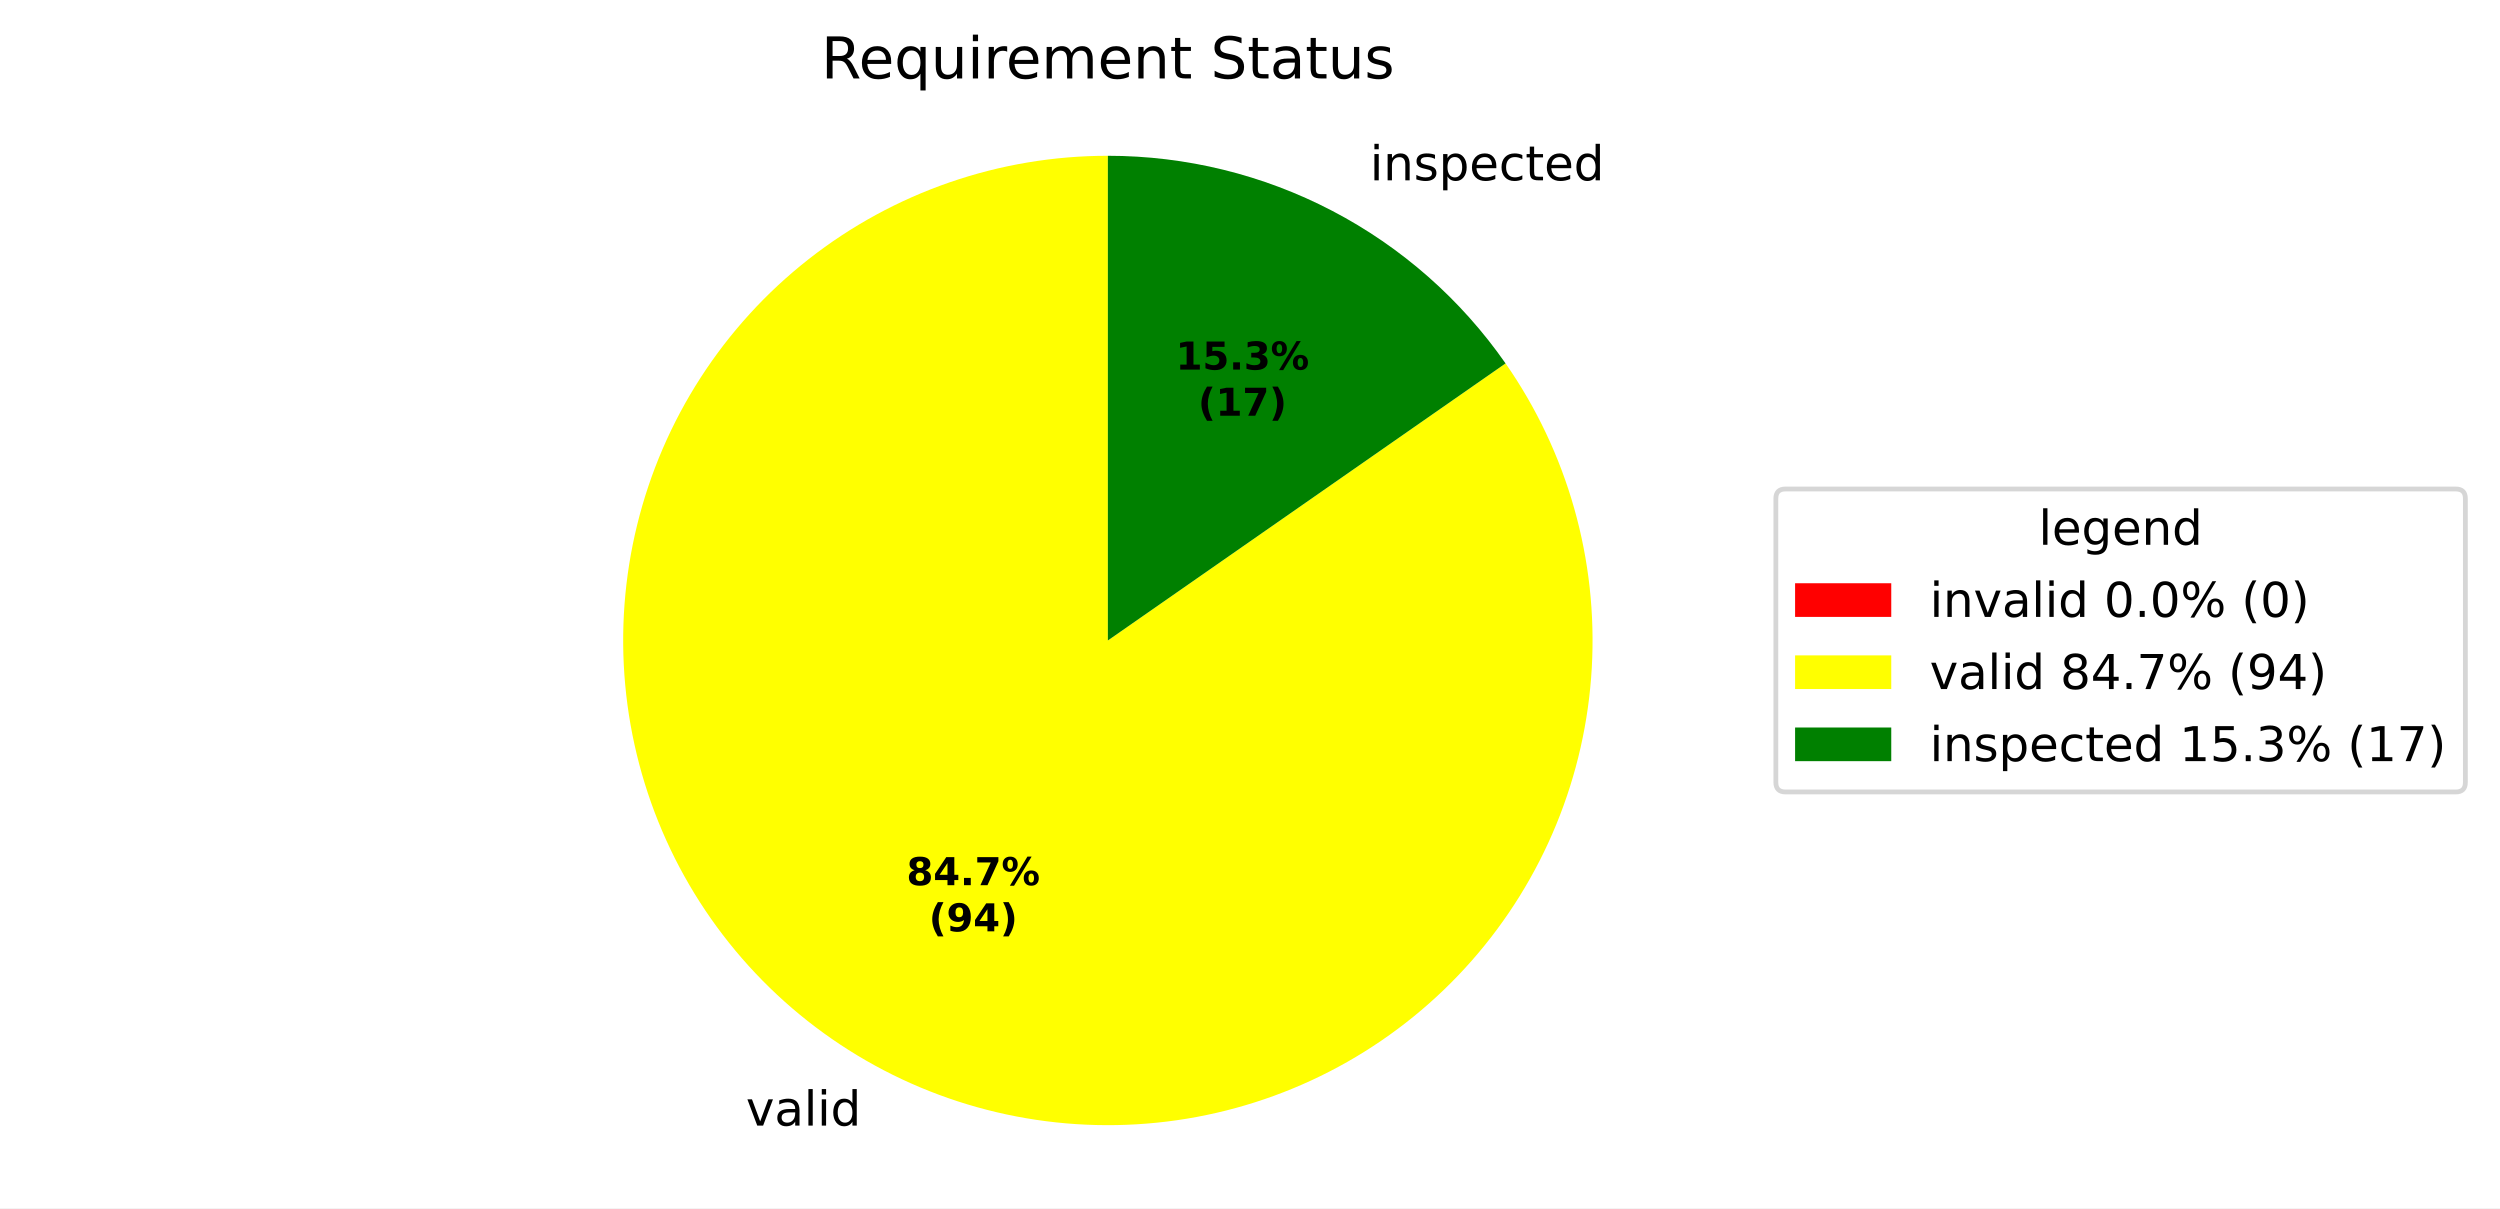
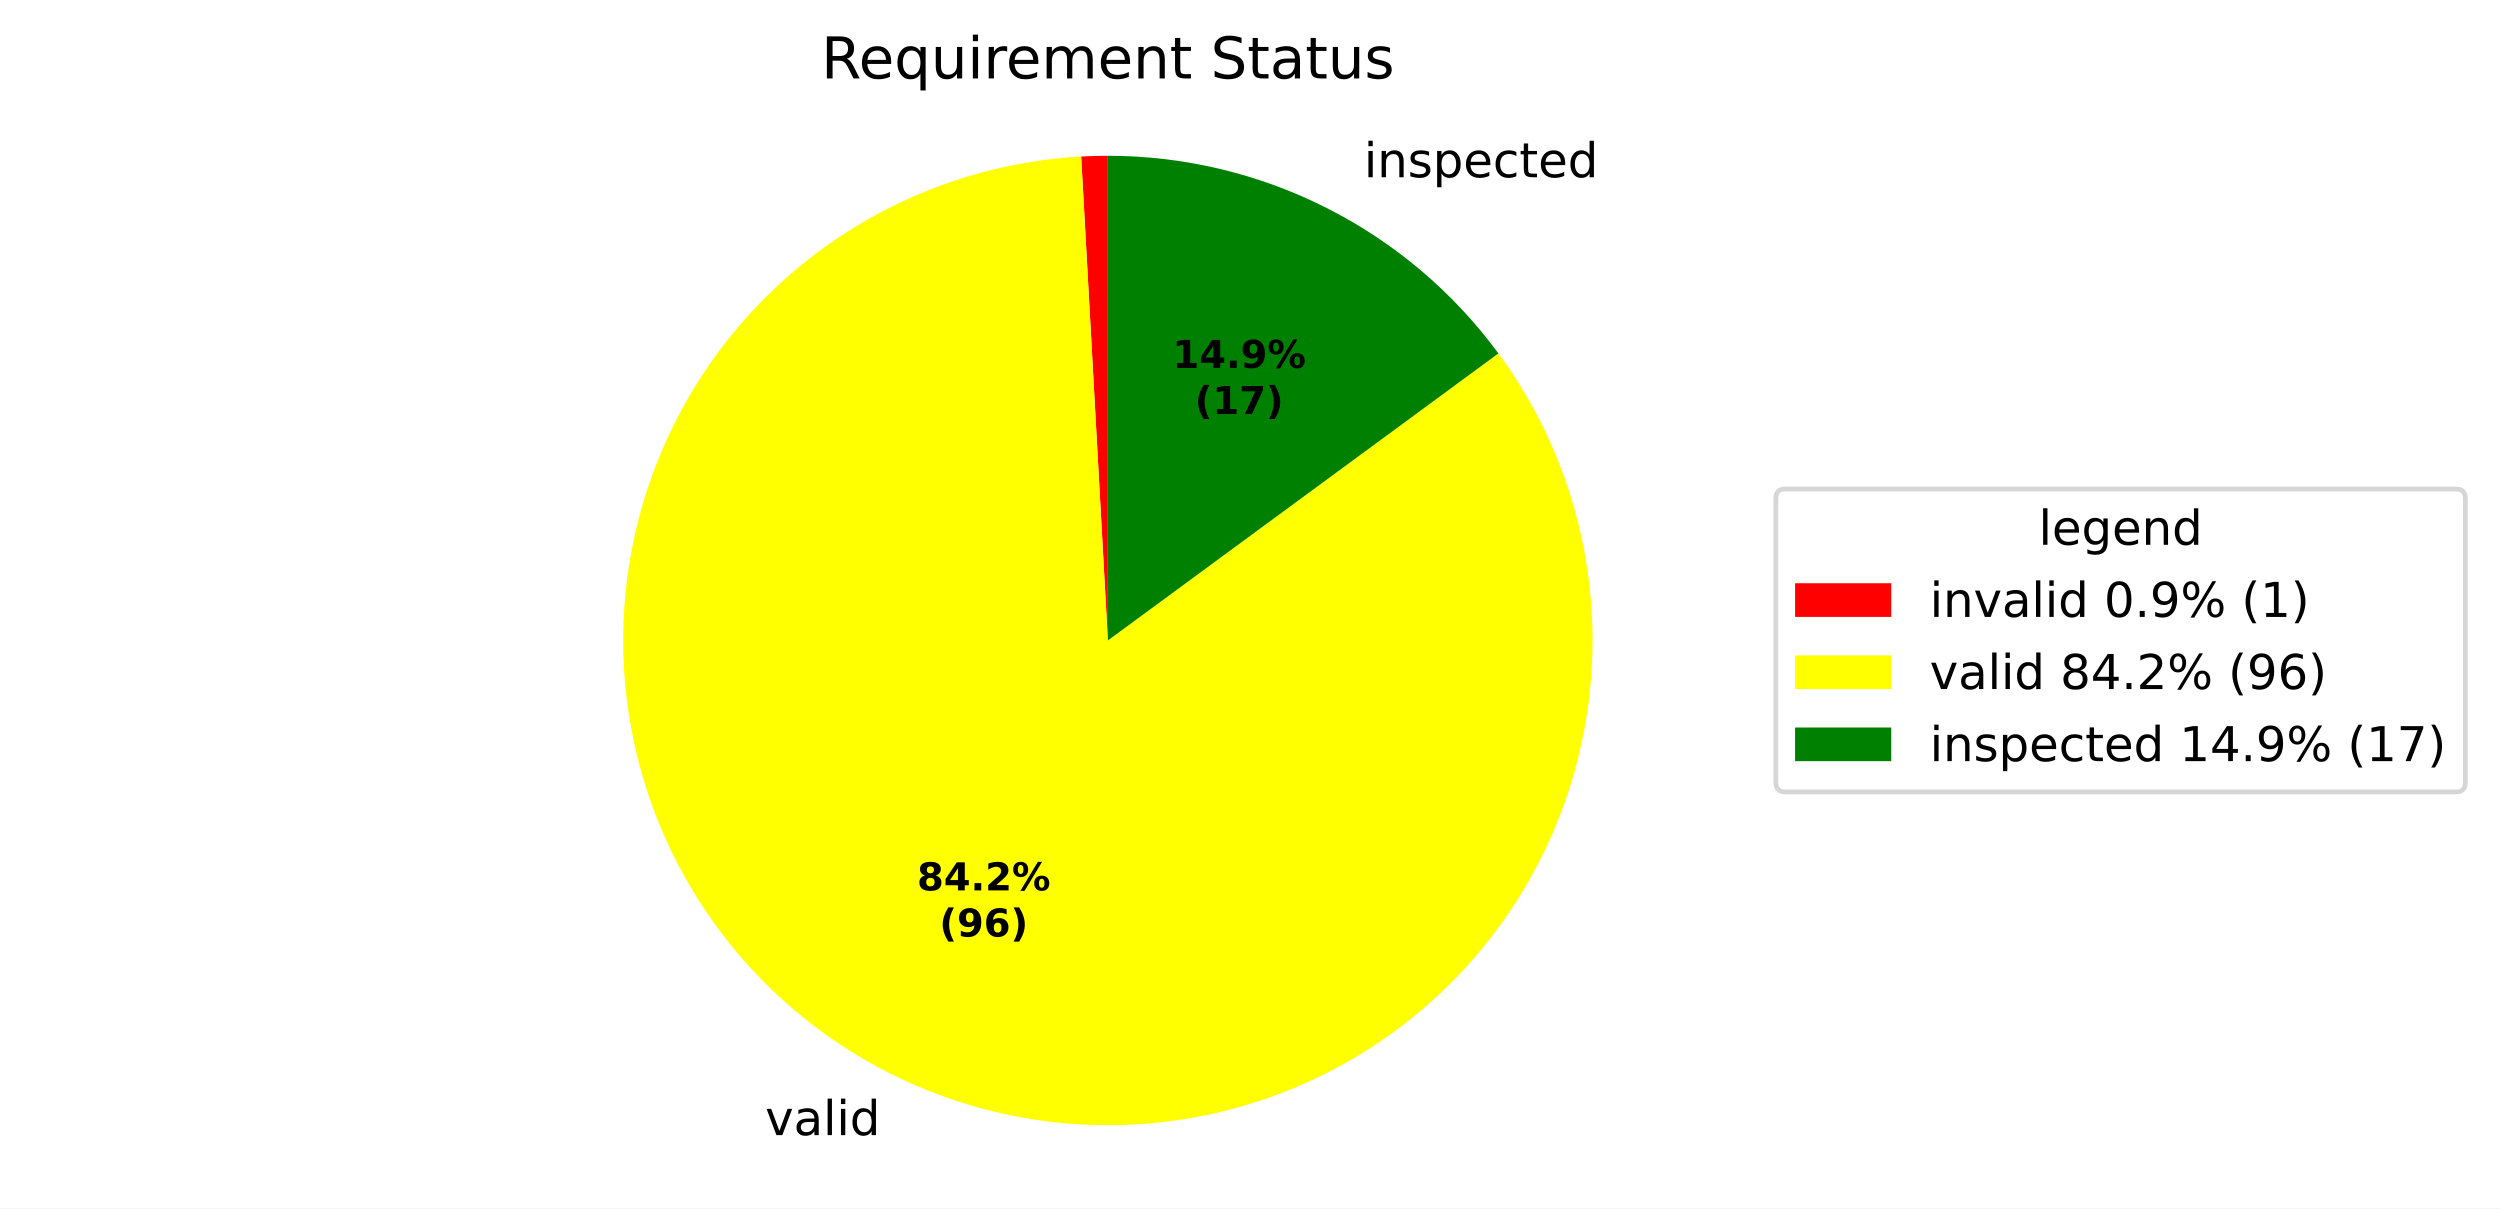
<svg xmlns="http://www.w3.org/2000/svg" xmlns:xlink="http://www.w3.org/1999/xlink" width="519.918pt" height="251.278pt" viewBox="0 0 519.918 251.278" version="1.1">
  <defs>
    <style type="text/css">*{stroke-linejoin: round; stroke-linecap: butt}</style>
  </defs>
  <g id="figure_1">
    <g id="patch_1">
      <path d="M 0 251.278  L 519.918 251.278  L 519.918 0  L 0 0  z " style="fill: #ffffff" />
    </g>
    <g id="axes_1">
      <g id="patch_2">
-         <path d="M 230.4 32.398  C 230.4 32.398 230.4 32.398 230.4 32.398  L 230.4 133.198  z " style="fill: #ff0000" />
+         <path d="M 230.4 32.398  C 229.474 32.398 228.548 32.411 227.623 32.436  C 226.697 32.462 225.772 32.5 224.847 32.551  L 230.4 133.198  z " style="fill: #ff0000" />
      </g>
      <g id="patch_3">
-         <path d="M 230.4 32.398  C 219.2 32.398 208.079 34.265 197.493 37.921  C 186.907 41.577 177.004 46.972 168.192 53.884  C 159.379 60.796 151.78 69.128 145.707 78.538  C 139.634 87.948 135.171 98.305 132.503 109.182  C 129.834 120.059 128.997 131.305 130.026 142.457  C 131.055 153.609 133.935 164.512 138.548 174.718  C 143.161 184.923 149.443 194.289 157.135 202.429  C 164.827 210.569 173.822 217.371 183.75 222.554  C 193.678 227.737 204.401 231.229 215.477 232.887  C 226.553 234.545 237.829 234.346 248.839 232.297  C 259.85 230.248 270.443 226.379 280.181 220.848  C 289.92 215.317 298.669 208.201 306.068 199.794  C 313.467 191.387 319.414 181.805 323.663 171.443  C 327.912 161.081 330.405 150.083 331.039 138.901  C 331.672 127.719 330.438 116.51 327.386 105.734  C 324.335 94.958 319.509 84.766 313.107 75.577  L 230.4 133.198  z " style="fill: #ffff00" />
+         <path d="M 224.847 32.551  C 213.727 33.165 202.786 35.617 192.468 39.808  C 182.15 43.998 172.598 49.87 164.199 57.184  C 155.801 64.498 148.673 73.154 143.105 82.798  C 137.536 92.443 133.605 102.944 131.47 113.874  C 129.335 124.804 129.026 136.012 130.555 147.043  C 132.085 158.074 135.432 168.776 140.461 178.713  C 145.489 188.649 152.13 197.684 160.112 205.45  C 168.095 213.215 177.309 219.605 187.381 224.357  C 197.452 229.11 208.242 232.161 219.311 233.386  C 230.38 234.611 241.576 233.994 252.443 231.558  C 263.31 229.123 273.699 224.904 283.186 219.072  C 292.674 213.24 301.129 205.876 308.209 197.279  C 315.289 188.683 320.895 178.972 324.8 168.542  C 328.705 158.113 330.855 147.108 331.162 135.976  C 331.469 124.843 329.928 113.737 326.604 103.108  C 323.28 92.479 318.217 82.474 311.621 73.501  L 230.4 133.198  z " style="fill: #ffff00" />
      </g>
      <g id="patch_4">
-         <path d="M 313.107 75.577  C 303.821 62.248 291.449 51.36 277.05 43.842  C 262.65 36.325 246.644 32.398 230.4 32.398  L 230.4 133.198  z " style="fill: #008000" />
+         <path d="M 311.621 73.501  C 302.256 60.76 290.023 50.399 275.915 43.259  C 261.806 36.119 246.213 32.398 230.4 32.398  L 230.4 133.198  z " style="fill: #008000" />
      </g>
      <g id="matplotlib.axis_1" />
      <g id="matplotlib.axis_2" />
      <g id="text_1">
-         <g transform="translate(151.9557 234.0875) scale(0.1 -0.1)">
+         <g transform="translate(155.9493 236.0713) scale(0.1 -0.1)">
          <defs>
            <path id="DejaVuSans-3" transform="scale(0.015625)" />
            <path id="DejaVuSans-59" d="M 191 3500  L 800 3500  L 1894 563  L 2988 3500  L 3597 3500  L 2284 0  L 1503 0  L 191 3500  z " transform="scale(0.015625)" />
            <path id="DejaVuSans-44" d="M 2194 1759  Q 1497 1759 1228 1600  Q 959 1441 959 1056  Q 959 750 1161 570  Q 1363 391 1709 391  Q 2188 391 2477 730  Q 2766 1069 2766 1631  L 2766 1759  L 2194 1759  z M 3341 1997  L 3341 0  L 2766 0  L 2766 531  Q 2569 213 2275 61  Q 1981 -91 1556 -91  Q 1019 -91 701 211  Q 384 513 384 1019  Q 384 1609 779 1909  Q 1175 2209 1959 2209  L 2766 2209  L 2766 2266  Q 2766 2663 2505 2880  Q 2244 3097 1772 3097  Q 1472 3097 1187 3025  Q 903 2953 641 2809  L 641 3341  Q 956 3463 1253 3523  Q 1550 3584 1831 3584  Q 2591 3584 2966 3190  Q 3341 2797 3341 1997  z " transform="scale(0.015625)" />
            <path id="DejaVuSans-4f" d="M 603 4863  L 1178 4863  L 1178 0  L 603 0  L 603 4863  z " transform="scale(0.015625)" />
            <path id="DejaVuSans-4c" d="M 603 3500  L 1178 3500  L 1178 0  L 603 0  L 603 3500  z M 603 4863  L 1178 4863  L 1178 4134  L 603 4134  L 603 4863  z " transform="scale(0.015625)" />
            <path id="DejaVuSans-47" d="M 2906 2969  L 2906 4863  L 3481 4863  L 3481 0  L 2906 0  L 2906 525  Q 2725 213 2448 61  Q 2172 -91 1784 -91  Q 1150 -91 751 415  Q 353 922 353 1747  Q 353 2572 751 3078  Q 1150 3584 1784 3584  Q 2172 3584 2448 3432  Q 2725 3281 2906 2969  z M 947 1747  Q 947 1113 1208 752  Q 1469 391 1925 391  Q 2381 391 2643 752  Q 2906 1113 2906 1747  Q 2906 2381 2643 2742  Q 2381 3103 1925 3103  Q 1469 3103 1208 2742  Q 947 2381 947 1747  z " transform="scale(0.015625)" />
          </defs>
          <use xlink:href="#DejaVuSans-3" />
          <use xlink:href="#DejaVuSans-59" transform="translate(31.78125 0)" />
          <use xlink:href="#DejaVuSans-44" transform="translate(90.96875 0)" />
          <use xlink:href="#DejaVuSans-4f" transform="translate(152.25 0)" />
          <use xlink:href="#DejaVuSans-4c" transform="translate(180.0312 0)" />
          <use xlink:href="#DejaVuSans-47" transform="translate(207.8125 0)" />
        </g>
      </g>
      <g id="text_2">
-         <g transform="translate(281.7146 37.50486) scale(0.1 -0.1)">
+         <g transform="translate(280.466 36.86302) scale(0.1 -0.1)">
          <defs>
            <path id="DejaVuSans-51" d="M 3513 2113  L 3513 0  L 2938 0  L 2938 2094  Q 2938 2591 2744 2837  Q 2550 3084 2163 3084  Q 1697 3084 1428 2787  Q 1159 2491 1159 1978  L 1159 0  L 581 0  L 581 3500  L 1159 3500  L 1159 2956  Q 1366 3272 1645 3428  Q 1925 3584 2291 3584  Q 2894 3584 3203 3211  Q 3513 2838 3513 2113  z " transform="scale(0.015625)" />
            <path id="DejaVuSans-56" d="M 2834 3397  L 2834 2853  Q 2591 2978 2328 3040  Q 2066 3103 1784 3103  Q 1356 3103 1142 2972  Q 928 2841 928 2578  Q 928 2378 1081 2264  Q 1234 2150 1697 2047  L 1894 2003  Q 2506 1872 2764 1633  Q 3022 1394 3022 966  Q 3022 478 2636 193  Q 2250 -91 1575 -91  Q 1294 -91 989 -36  Q 684 19 347 128  L 347 722  Q 666 556 975 473  Q 1284 391 1588 391  Q 1994 391 2212 530  Q 2431 669 2431 922  Q 2431 1156 2273 1281  Q 2116 1406 1581 1522  L 1381 1569  Q 847 1681 609 1914  Q 372 2147 372 2553  Q 372 3047 722 3315  Q 1072 3584 1716 3584  Q 2034 3584 2315 3537  Q 2597 3491 2834 3397  z " transform="scale(0.015625)" />
            <path id="DejaVuSans-53" d="M 1159 525  L 1159 -1331  L 581 -1331  L 581 3500  L 1159 3500  L 1159 2969  Q 1341 3281 1617 3432  Q 1894 3584 2278 3584  Q 2916 3584 3314 3078  Q 3713 2572 3713 1747  Q 3713 922 3314 415  Q 2916 -91 2278 -91  Q 1894 -91 1617 61  Q 1341 213 1159 525  z M 3116 1747  Q 3116 2381 2855 2742  Q 2594 3103 2138 3103  Q 1681 3103 1420 2742  Q 1159 2381 1159 1747  Q 1159 1113 1420 752  Q 1681 391 2138 391  Q 2594 391 2855 752  Q 3116 1113 3116 1747  z " transform="scale(0.015625)" />
            <path id="DejaVuSans-48" d="M 3597 1894  L 3597 1613  L 953 1613  Q 991 1019 1311 708  Q 1631 397 2203 397  Q 2534 397 2845 478  Q 3156 559 3463 722  L 3463 178  Q 3153 47 2828 -22  Q 2503 -91 2169 -91  Q 1331 -91 842 396  Q 353 884 353 1716  Q 353 2575 817 3079  Q 1281 3584 2069 3584  Q 2775 3584 3186 3129  Q 3597 2675 3597 1894  z M 3022 2063  Q 3016 2534 2758 2815  Q 2500 3097 2075 3097  Q 1594 3097 1305 2825  Q 1016 2553 972 2059  L 3022 2063  z " transform="scale(0.015625)" />
            <path id="DejaVuSans-46" d="M 3122 3366  L 3122 2828  Q 2878 2963 2633 3030  Q 2388 3097 2138 3097  Q 1578 3097 1268 2742  Q 959 2388 959 1747  Q 959 1106 1268 751  Q 1578 397 2138 397  Q 2388 397 2633 464  Q 2878 531 3122 666  L 3122 134  Q 2881 22 2623 -34  Q 2366 -91 2075 -91  Q 1284 -91 818 406  Q 353 903 353 1747  Q 353 2603 823 3093  Q 1294 3584 2113 3584  Q 2378 3584 2631 3529  Q 2884 3475 3122 3366  z " transform="scale(0.015625)" />
            <path id="DejaVuSans-57" d="M 1172 4494  L 1172 3500  L 2356 3500  L 2356 3053  L 1172 3053  L 1172 1153  Q 1172 725 1289 603  Q 1406 481 1766 481  L 2356 481  L 2356 0  L 1766 0  Q 1100 0 847 248  Q 594 497 594 1153  L 594 3053  L 172 3053  L 172 3500  L 594 3500  L 594 4494  L 1172 4494  z " transform="scale(0.015625)" />
          </defs>
          <use xlink:href="#DejaVuSans-3" />
          <use xlink:href="#DejaVuSans-4c" transform="translate(31.78125 0)" />
          <use xlink:href="#DejaVuSans-51" transform="translate(59.5625 0)" />
          <use xlink:href="#DejaVuSans-56" transform="translate(122.9375 0)" />
          <use xlink:href="#DejaVuSans-53" transform="translate(175.0312 0)" />
          <use xlink:href="#DejaVuSans-48" transform="translate(238.5156 0)" />
          <use xlink:href="#DejaVuSans-46" transform="translate(300.0469 0)" />
          <use xlink:href="#DejaVuSans-57" transform="translate(355.0312 0)" />
          <use xlink:href="#DejaVuSans-48" transform="translate(394.2344 0)" />
          <use xlink:href="#DejaVuSans-47" transform="translate(455.7656 0)" />
        </g>
      </g>
      <g id="text_3">
-         <g transform="translate(188.5333 184.0889) scale(0.08 -0.08)">
+         <g transform="translate(190.7117 185.171) scale(0.08 -0.08)">
          <defs>
            <path id="DejaVuSans-Bold-1b" d="M 2228 2088  Q 1891 2088 1709 1903  Q 1528 1719 1528 1375  Q 1528 1031 1709 848  Q 1891 666 2228 666  Q 2563 666 2741 848  Q 2919 1031 2919 1375  Q 2919 1722 2741 1905  Q 2563 2088 2228 2088  z M 1350 2484  Q 925 2613 709 2878  Q 494 3144 494 3541  Q 494 4131 934 4440  Q 1375 4750 2228 4750  Q 3075 4750 3515 4442  Q 3956 4134 3956 3541  Q 3956 3144 3739 2878  Q 3522 2613 3097 2484  Q 3572 2353 3814 2058  Q 4056 1763 4056 1313  Q 4056 619 3595 264  Q 3134 -91 2228 -91  Q 1319 -91 855 264  Q 391 619 391 1313  Q 391 1763 633 2058  Q 875 2353 1350 2484  z M 1631 3419  Q 1631 3141 1786 2991  Q 1941 2841 2228 2841  Q 2509 2841 2662 2991  Q 2816 3141 2816 3419  Q 2816 3697 2662 3845  Q 2509 3994 2228 3994  Q 1941 3994 1786 3844  Q 1631 3694 1631 3419  z " transform="scale(0.015625)" />
            <path id="DejaVuSans-Bold-17" d="M 2356 3675  L 1038 1722  L 2356 1722  L 2356 3675  z M 2156 4666  L 3494 4666  L 3494 1722  L 4159 1722  L 4159 850  L 3494 850  L 3494 0  L 2356 0  L 2356 850  L 288 850  L 288 1881  L 2156 4666  z " transform="scale(0.015625)" />
            <path id="DejaVuSans-Bold-11" d="M 653 1209  L 1778 1209  L 1778 0  L 653 0  L 653 1209  z " transform="scale(0.015625)" />
-             <path id="DejaVuSans-Bold-1a" d="M 428 4666  L 3944 4666  L 3944 3988  L 2125 0  L 953 0  L 2675 3781  L 428 3781  L 428 4666  z " transform="scale(0.015625)" />
+             <path id="DejaVuSans-Bold-15" d="M 1844 884  L 3897 884  L 3897 0  L 506 0  L 506 884  L 2209 2388  Q 2438 2594 2547 2791  Q 2656 2988 2656 3200  Q 2656 3528 2436 3728  Q 2216 3928 1850 3928  Q 1569 3928 1234 3808  Q 900 3688 519 3450  L 519 4475  Q 925 4609 1322 4679  Q 1719 4750 2100 4750  Q 2938 4750 3402 4381  Q 3866 4013 3866 3353  Q 3866 2972 3669 2642  Q 3472 2313 2841 1759  L 1844 884  z " transform="scale(0.015625)" />
            <path id="DejaVuSans-Bold-8" d="M 4959 1925  Q 4738 1925 4616 1733  Q 4494 1541 4494 1184  Q 4494 825 4614 633  Q 4734 441 4959 441  Q 5184 441 5303 633  Q 5422 825 5422 1184  Q 5422 1541 5301 1733  Q 5181 1925 4959 1925  z M 4959 2450  Q 5541 2450 5875 2112  Q 6209 1775 6209 1184  Q 6209 594 5875 251  Q 5541 -91 4959 -91  Q 4378 -91 4042 251  Q 3706 594 3706 1184  Q 3706 1772 4042 2111  Q 4378 2450 4959 2450  z M 2094 -91  L 1403 -91  L 4319 4750  L 5013 4750  L 2094 -91  z M 1453 4750  Q 2034 4750 2367 4411  Q 2700 4072 2700 3481  Q 2700 2891 2367 2550  Q 2034 2209 1453 2209  Q 872 2209 539 2550  Q 206 2891 206 3481  Q 206 4072 539 4411  Q 872 4750 1453 4750  z M 1453 4225  Q 1228 4225 1106 4031  Q 984 3838 984 3481  Q 984 3122 1106 2926  Q 1228 2731 1453 2731  Q 1678 2731 1798 2926  Q 1919 3122 1919 3481  Q 1919 3838 1797 4031  Q 1675 4225 1453 4225  z " transform="scale(0.015625)" />
          </defs>
          <use xlink:href="#DejaVuSans-Bold-1b" />
          <use xlink:href="#DejaVuSans-Bold-17" transform="translate(69.57812 0)" />
          <use xlink:href="#DejaVuSans-Bold-11" transform="translate(139.1562 0)" />
-           <use xlink:href="#DejaVuSans-Bold-1a" transform="translate(177.1406 0)" />
+           <use xlink:href="#DejaVuSans-Bold-15" transform="translate(177.1406 0)" />
          <use xlink:href="#DejaVuSans-Bold-8" transform="translate(246.7188 0)" />
        </g>
-         <g transform="translate(193.1877 193.6905) scale(0.08 -0.08)">
+         <g transform="translate(195.3661 194.7726) scale(0.08 -0.08)">
          <defs>
            <path id="DejaVuSans-Bold-b" d="M 2413 -844  L 1484 -844  Q 1006 -72 778 623  Q 550 1319 550 2003  Q 550 2688 779 3389  Q 1009 4091 1484 4856  L 2413 4856  Q 2013 4116 1813 3408  Q 1613 2700 1613 2009  Q 1613 1319 1811 609  Q 2009 -100 2413 -844  z " transform="scale(0.015625)" />
            <path id="DejaVuSans-Bold-1c" d="M 641 103  L 641 966  Q 928 831 1190 764  Q 1453 697 1709 697  Q 2247 697 2547 995  Q 2847 1294 2900 1881  Q 2688 1725 2447 1647  Q 2206 1569 1925 1569  Q 1209 1569 770 1986  Q 331 2403 331 3084  Q 331 3838 820 4291  Q 1309 4744 2131 4744  Q 3044 4744 3544 4128  Q 4044 3513 4044 2388  Q 4044 1231 3459 570  Q 2875 -91 1856 -91  Q 1528 -91 1228 -42  Q 928 6 641 103  z M 2125 2350  Q 2441 2350 2600 2554  Q 2759 2759 2759 3169  Q 2759 3575 2600 3781  Q 2441 3988 2125 3988  Q 1809 3988 1650 3781  Q 1491 3575 1491 3169  Q 1491 2759 1650 2554  Q 1809 2350 2125 2350  z " transform="scale(0.015625)" />
+             <path id="DejaVuSans-Bold-19" d="M 2316 2303  Q 2000 2303 1842 2098  Q 1684 1894 1684 1484  Q 1684 1075 1842 870  Q 2000 666 2316 666  Q 2634 666 2792 870  Q 2950 1075 2950 1484  Q 2950 1894 2792 2098  Q 2634 2303 2316 2303  z M 3803 4544  L 3803 3681  Q 3506 3822 3243 3889  Q 2981 3956 2731 3956  Q 2194 3956 1894 3657  Q 1594 3359 1544 2772  Q 1750 2925 1990 3001  Q 2231 3078 2516 3078  Q 3231 3078 3670 2659  Q 4109 2241 4109 1563  Q 4109 813 3618 361  Q 3128 -91 2303 -91  Q 1394 -91 895 523  Q 397 1138 397 2266  Q 397 3422 980 4083  Q 1563 4744 2578 4744  Q 2900 4744 3203 4694  Q 3506 4644 3803 4544  z " transform="scale(0.015625)" />
            <path id="DejaVuSans-Bold-c" d="M 513 -844  Q 913 -100 1113 609  Q 1313 1319 1313 2009  Q 1313 2700 1113 3408  Q 913 4116 513 4856  L 1441 4856  Q 1916 4091 2145 3389  Q 2375 2688 2375 2003  Q 2375 1319 2147 623  Q 1919 -72 1441 -844  L 513 -844  z " transform="scale(0.015625)" />
          </defs>
          <use xlink:href="#DejaVuSans-Bold-b" />
          <use xlink:href="#DejaVuSans-Bold-1c" transform="translate(45.70312 0)" />
-           <use xlink:href="#DejaVuSans-Bold-17" transform="translate(115.2812 0)" />
+           <use xlink:href="#DejaVuSans-Bold-19" transform="translate(115.2812 0)" />
          <use xlink:href="#DejaVuSans-Bold-c" transform="translate(184.8594 0)" />
        </g>
      </g>
      <g id="text_4">
-         <g transform="translate(244.5129 76.86203) scale(0.08 -0.08)">
+         <g transform="translate(243.8319 76.51193) scale(0.08 -0.08)">
          <defs>
            <path id="DejaVuSans-Bold-14" d="M 750 831  L 1813 831  L 1813 3847  L 722 3622  L 722 4441  L 1806 4666  L 2950 4666  L 2950 831  L 4013 831  L 4013 0  L 750 0  L 750 831  z " transform="scale(0.015625)" />
-             <path id="DejaVuSans-Bold-18" d="M 678 4666  L 3669 4666  L 3669 3781  L 1638 3781  L 1638 3059  Q 1775 3097 1914 3117  Q 2053 3138 2203 3138  Q 3056 3138 3531 2711  Q 4006 2284 4006 1522  Q 4006 766 3489 337  Q 2972 -91 2053 -91  Q 1656 -91 1267 -14  Q 878 63 494 219  L 494 1166  Q 875 947 1217 837  Q 1559 728 1863 728  Q 2300 728 2551 942  Q 2803 1156 2803 1522  Q 2803 1891 2551 2103  Q 2300 2316 1863 2316  Q 1603 2316 1309 2248  Q 1016 2181 678 2041  L 678 4666  z " transform="scale(0.015625)" />
-             <path id="DejaVuSans-Bold-16" d="M 2981 2516  Q 3453 2394 3698 2092  Q 3944 1791 3944 1325  Q 3944 631 3412 270  Q 2881 -91 1863 -91  Q 1503 -91 1142 -33  Q 781 25 428 141  L 428 1069  Q 766 900 1098 814  Q 1431 728 1753 728  Q 2231 728 2486 893  Q 2741 1059 2741 1369  Q 2741 1688 2480 1852  Q 2219 2016 1709 2016  L 1228 2016  L 1228 2791  L 1734 2791  Q 2188 2791 2409 2933  Q 2631 3075 2631 3366  Q 2631 3634 2415 3781  Q 2200 3928 1806 3928  Q 1516 3928 1219 3862  Q 922 3797 628 3669  L 628 4550  Q 984 4650 1334 4700  Q 1684 4750 2022 4750  Q 2931 4750 3382 4451  Q 3834 4153 3834 3553  Q 3834 3144 3618 2883  Q 3403 2622 2981 2516  z " transform="scale(0.015625)" />
          </defs>
          <use xlink:href="#DejaVuSans-Bold-14" />
-           <use xlink:href="#DejaVuSans-Bold-18" transform="translate(69.57812 0)" />
+           <use xlink:href="#DejaVuSans-Bold-17" transform="translate(69.57812 0)" />
          <use xlink:href="#DejaVuSans-Bold-11" transform="translate(139.1562 0)" />
-           <use xlink:href="#DejaVuSans-Bold-16" transform="translate(177.1406 0)" />
+           <use xlink:href="#DejaVuSans-Bold-1c" transform="translate(177.1406 0)" />
          <use xlink:href="#DejaVuSans-Bold-8" transform="translate(246.7188 0)" />
        </g>
-         <g transform="translate(249.1673 86.46359) scale(0.08 -0.08)">
+         <g transform="translate(248.4862 86.1135) scale(0.08 -0.08)">
+           <defs>
+             <path id="DejaVuSans-Bold-1a" d="M 428 4666  L 3944 4666  L 3944 3988  L 2125 0  L 953 0  L 2675 3781  L 428 3781  L 428 4666  z " transform="scale(0.015625)" />
+           </defs>
          <use xlink:href="#DejaVuSans-Bold-b" />
          <use xlink:href="#DejaVuSans-Bold-14" transform="translate(45.70312 0)" />
          <use xlink:href="#DejaVuSans-Bold-1a" transform="translate(115.2812 0)" />
          <use xlink:href="#DejaVuSans-Bold-c" transform="translate(184.8594 0)" />
        </g>
      </g>
      <g id="text_5">
        <g transform="translate(170.7872 16.31812) scale(0.12 -0.12)">
          <defs>
            <path id="DejaVuSans-35" d="M 2841 2188  Q 3044 2119 3236 1894  Q 3428 1669 3622 1275  L 4263 0  L 3584 0  L 2988 1197  Q 2756 1666 2539 1819  Q 2322 1972 1947 1972  L 1259 1972  L 1259 0  L 628 0  L 628 4666  L 2053 4666  Q 2853 4666 3247 4331  Q 3641 3997 3641 3322  Q 3641 2881 3436 2590  Q 3231 2300 2841 2188  z M 1259 4147  L 1259 2491  L 2053 2491  Q 2509 2491 2742 2702  Q 2975 2913 2975 3322  Q 2975 3731 2742 3939  Q 2509 4147 2053 4147  L 1259 4147  z " transform="scale(0.015625)" />
            <path id="DejaVuSans-54" d="M 947 1747  Q 947 1113 1208 752  Q 1469 391 1925 391  Q 2381 391 2643 752  Q 2906 1113 2906 1747  Q 2906 2381 2643 2742  Q 2381 3103 1925 3103  Q 1469 3103 1208 2742  Q 947 2381 947 1747  z M 2906 525  Q 2725 213 2448 61  Q 2172 -91 1784 -91  Q 1150 -91 751 415  Q 353 922 353 1747  Q 353 2572 751 3078  Q 1150 3584 1784 3584  Q 2172 3584 2448 3432  Q 2725 3281 2906 2969  L 2906 3500  L 3481 3500  L 3481 -1331  L 2906 -1331  L 2906 525  z " transform="scale(0.015625)" />
            <path id="DejaVuSans-58" d="M 544 1381  L 544 3500  L 1119 3500  L 1119 1403  Q 1119 906 1312 657  Q 1506 409 1894 409  Q 2359 409 2629 706  Q 2900 1003 2900 1516  L 2900 3500  L 3475 3500  L 3475 0  L 2900 0  L 2900 538  Q 2691 219 2414 64  Q 2138 -91 1772 -91  Q 1169 -91 856 284  Q 544 659 544 1381  z M 1991 3584  L 1991 3584  z " transform="scale(0.015625)" />
            <path id="DejaVuSans-55" d="M 2631 2963  Q 2534 3019 2420 3045  Q 2306 3072 2169 3072  Q 1681 3072 1420 2755  Q 1159 2438 1159 1844  L 1159 0  L 581 0  L 581 3500  L 1159 3500  L 1159 2956  Q 1341 3275 1631 3429  Q 1922 3584 2338 3584  Q 2397 3584 2469 3576  Q 2541 3569 2628 3553  L 2631 2963  z " transform="scale(0.015625)" />
            <path id="DejaVuSans-50" d="M 3328 2828  Q 3544 3216 3844 3400  Q 4144 3584 4550 3584  Q 5097 3584 5394 3201  Q 5691 2819 5691 2113  L 5691 0  L 5113 0  L 5113 2094  Q 5113 2597 4934 2840  Q 4756 3084 4391 3084  Q 3944 3084 3684 2787  Q 3425 2491 3425 1978  L 3425 0  L 2847 0  L 2847 2094  Q 2847 2600 2669 2842  Q 2491 3084 2119 3084  Q 1678 3084 1418 2786  Q 1159 2488 1159 1978  L 1159 0  L 581 0  L 581 3500  L 1159 3500  L 1159 2956  Q 1356 3278 1631 3431  Q 1906 3584 2284 3584  Q 2666 3584 2933 3390  Q 3200 3197 3328 2828  z " transform="scale(0.015625)" />
            <path id="DejaVuSans-36" d="M 3425 4513  L 3425 3897  Q 3066 4069 2747 4153  Q 2428 4238 2131 4238  Q 1616 4238 1336 4038  Q 1056 3838 1056 3469  Q 1056 3159 1242 3001  Q 1428 2844 1947 2747  L 2328 2669  Q 3034 2534 3370 2195  Q 3706 1856 3706 1288  Q 3706 609 3251 259  Q 2797 -91 1919 -91  Q 1588 -91 1214 -16  Q 841 59 441 206  L 441 856  Q 825 641 1194 531  Q 1563 422 1919 422  Q 2459 422 2753 634  Q 3047 847 3047 1241  Q 3047 1584 2836 1778  Q 2625 1972 2144 2069  L 1759 2144  Q 1053 2284 737 2584  Q 422 2884 422 3419  Q 422 4038 858 4394  Q 1294 4750 2059 4750  Q 2388 4750 2728 4690  Q 3069 4631 3425 4513  z " transform="scale(0.015625)" />
          </defs>
          <use xlink:href="#DejaVuSans-35" />
          <use xlink:href="#DejaVuSans-48" transform="translate(65 0)" />
          <use xlink:href="#DejaVuSans-54" transform="translate(126.5312 0)" />
          <use xlink:href="#DejaVuSans-58" transform="translate(190.0156 0)" />
          <use xlink:href="#DejaVuSans-4c" transform="translate(253.3906 0)" />
          <use xlink:href="#DejaVuSans-55" transform="translate(281.1719 0)" />
          <use xlink:href="#DejaVuSans-48" transform="translate(320.0781 0)" />
          <use xlink:href="#DejaVuSans-50" transform="translate(381.6094 0)" />
          <use xlink:href="#DejaVuSans-48" transform="translate(479.0156 0)" />
          <use xlink:href="#DejaVuSans-51" transform="translate(540.5469 0)" />
          <use xlink:href="#DejaVuSans-57" transform="translate(603.9219 0)" />
          <use xlink:href="#DejaVuSans-3" transform="translate(643.125 0)" />
          <use xlink:href="#DejaVuSans-36" transform="translate(674.9062 0)" />
          <use xlink:href="#DejaVuSans-57" transform="translate(738.3906 0)" />
          <use xlink:href="#DejaVuSans-44" transform="translate(777.5938 0)" />
          <use xlink:href="#DejaVuSans-57" transform="translate(838.875 0)" />
          <use xlink:href="#DejaVuSans-58" transform="translate(878.0781 0)" />
          <use xlink:href="#DejaVuSans-56" transform="translate(941.4531 0)" />
        </g>
      </g>
      <g id="legend_1">
        <g id="patch_5">
          <path d="M 371.32 164.7  L 510.718 164.7  Q 512.718 164.7 512.718 162.7  L 512.718 103.697  Q 512.718 101.697 510.718 101.697  L 371.32 101.697  Q 369.32 101.697 369.32 103.697  L 369.32 162.7  Q 369.32 164.7 371.32 164.7  z " style="fill: #ffffff; opacity: 0.8; stroke: #cccccc; stroke-linejoin: miter" />
        </g>
        <g id="text_6">
          <g transform="translate(423.9598 113.295) scale(0.1 -0.1)">
            <defs>
              <path id="DejaVuSans-4a" d="M 2906 1791  Q 2906 2416 2648 2759  Q 2391 3103 1925 3103  Q 1463 3103 1205 2759  Q 947 2416 947 1791  Q 947 1169 1205 825  Q 1463 481 1925 481  Q 2391 481 2648 825  Q 2906 1169 2906 1791  z M 3481 434  Q 3481 -459 3084 -895  Q 2688 -1331 1869 -1331  Q 1566 -1331 1297 -1286  Q 1028 -1241 775 -1147  L 775 -588  Q 1028 -725 1275 -790  Q 1522 -856 1778 -856  Q 2344 -856 2625 -561  Q 2906 -266 2906 331  L 2906 616  Q 2728 306 2450 153  Q 2172 0 1784 0  Q 1141 0 747 490  Q 353 981 353 1791  Q 353 2603 747 3093  Q 1141 3584 1784 3584  Q 2172 3584 2450 3431  Q 2728 3278 2906 2969  L 2906 3500  L 3481 3500  L 3481 434  z " transform="scale(0.015625)" />
            </defs>
            <use xlink:href="#DejaVuSans-4f" />
            <use xlink:href="#DejaVuSans-48" transform="translate(27.78125 0)" />
            <use xlink:href="#DejaVuSans-4a" transform="translate(89.3125 0)" />
            <use xlink:href="#DejaVuSans-48" transform="translate(152.7969 0)" />
            <use xlink:href="#DejaVuSans-51" transform="translate(214.3281 0)" />
            <use xlink:href="#DejaVuSans-47" transform="translate(277.7031 0)" />
          </g>
        </g>
        <g id="patch_6">
          <path d="M 373.32 128.296  L 393.32 128.296  L 393.32 121.296  L 373.32 121.296  z " style="fill: #ff0000" />
        </g>
        <g id="text_7">
          <g transform="translate(401.32 128.2958) scale(0.1 -0.1)">
            <defs>
              <path id="DejaVuSans-13" d="M 2034 4250  Q 1547 4250 1301 3770  Q 1056 3291 1056 2328  Q 1056 1369 1301 889  Q 1547 409 2034 409  Q 2525 409 2770 889  Q 3016 1369 3016 2328  Q 3016 3291 2770 3770  Q 2525 4250 2034 4250  z M 2034 4750  Q 2819 4750 3233 4129  Q 3647 3509 3647 2328  Q 3647 1150 3233 529  Q 2819 -91 2034 -91  Q 1250 -91 836 529  Q 422 1150 422 2328  Q 422 3509 836 4129  Q 1250 4750 2034 4750  z " transform="scale(0.015625)" />
              <path id="DejaVuSans-11" d="M 684 794  L 1344 794  L 1344 0  L 684 0  L 684 794  z " transform="scale(0.015625)" />
+               <path id="DejaVuSans-1c" d="M 703 97  L 703 672  Q 941 559 1184 500  Q 1428 441 1663 441  Q 2288 441 2617 861  Q 2947 1281 2994 2138  Q 2813 1869 2534 1725  Q 2256 1581 1919 1581  Q 1219 1581 811 2004  Q 403 2428 403 3163  Q 403 3881 828 4315  Q 1253 4750 1959 4750  Q 2769 4750 3195 4129  Q 3622 3509 3622 2328  Q 3622 1225 3098 567  Q 2575 -91 1691 -91  Q 1453 -91 1209 -44  Q 966 3 703 97  z M 1959 2075  Q 2384 2075 2632 2365  Q 2881 2656 2881 3163  Q 2881 3666 2632 3958  Q 2384 4250 1959 4250  Q 1534 4250 1286 3958  Q 1038 3666 1038 3163  Q 1038 2656 1286 2365  Q 1534 2075 1959 2075  z " transform="scale(0.015625)" />
              <path id="DejaVuSans-8" d="M 4653 2053  Q 4381 2053 4226 1822  Q 4072 1591 4072 1178  Q 4072 772 4226 539  Q 4381 306 4653 306  Q 4919 306 5073 539  Q 5228 772 5228 1178  Q 5228 1588 5073 1820  Q 4919 2053 4653 2053  z M 4653 2450  Q 5147 2450 5437 2106  Q 5728 1763 5728 1178  Q 5728 594 5436 251  Q 5144 -91 4653 -91  Q 4153 -91 3862 251  Q 3572 594 3572 1178  Q 3572 1766 3864 2108  Q 4156 2450 4653 2450  z M 1428 4353  Q 1159 4353 1004 4120  Q 850 3888 850 3481  Q 850 3069 1003 2837  Q 1156 2606 1428 2606  Q 1700 2606 1854 2837  Q 2009 3069 2009 3481  Q 2009 3884 1853 4118  Q 1697 4353 1428 4353  z M 4250 4750  L 4750 4750  L 1831 -91  L 1331 -91  L 4250 4750  z M 1428 4750  Q 1922 4750 2215 4408  Q 2509 4066 2509 3481  Q 2509 2891 2217 2550  Q 1925 2209 1428 2209  Q 931 2209 642 2551  Q 353 2894 353 3481  Q 353 4063 643 4406  Q 934 4750 1428 4750  z " transform="scale(0.015625)" />
              <path id="DejaVuSans-b" d="M 1984 4856  Q 1566 4138 1362 3434  Q 1159 2731 1159 2009  Q 1159 1288 1364 580  Q 1569 -128 1984 -844  L 1484 -844  Q 1016 -109 783 600  Q 550 1309 550 2009  Q 550 2706 781 3412  Q 1013 4119 1484 4856  L 1984 4856  z " transform="scale(0.015625)" />
+               <path id="DejaVuSans-14" d="M 794 531  L 1825 531  L 1825 4091  L 703 3866  L 703 4441  L 1819 4666  L 2450 4666  L 2450 531  L 3481 531  L 3481 0  L 794 0  L 794 531  z " transform="scale(0.015625)" />
              <path id="DejaVuSans-c" d="M 513 4856  L 1013 4856  Q 1481 4119 1714 3412  Q 1947 2706 1947 2009  Q 1947 1309 1714 600  Q 1481 -109 1013 -844  L 513 -844  Q 928 -128 1133 580  Q 1338 1288 1338 2009  Q 1338 2731 1133 3434  Q 928 4138 513 4856  z " transform="scale(0.015625)" />
            </defs>
            <use xlink:href="#DejaVuSans-4c" />
            <use xlink:href="#DejaVuSans-51" transform="translate(27.78125 0)" />
            <use xlink:href="#DejaVuSans-59" transform="translate(91.15625 0)" />
            <use xlink:href="#DejaVuSans-44" transform="translate(150.3438 0)" />
            <use xlink:href="#DejaVuSans-4f" transform="translate(211.625 0)" />
            <use xlink:href="#DejaVuSans-4c" transform="translate(239.4062 0)" />
            <use xlink:href="#DejaVuSans-47" transform="translate(267.1875 0)" />
            <use xlink:href="#DejaVuSans-3" transform="translate(330.6719 0)" />
            <use xlink:href="#DejaVuSans-13" transform="translate(362.4531 0)" />
            <use xlink:href="#DejaVuSans-11" transform="translate(426.0781 0)" />
-             <use xlink:href="#DejaVuSans-13" transform="translate(457.8594 0)" />
+             <use xlink:href="#DejaVuSans-1c" transform="translate(457.8594 0)" />
            <use xlink:href="#DejaVuSans-8" transform="translate(521.4844 0)" />
            <use xlink:href="#DejaVuSans-3" transform="translate(616.5 0)" />
            <use xlink:href="#DejaVuSans-b" transform="translate(648.2812 0)" />
-             <use xlink:href="#DejaVuSans-13" transform="translate(687.2969 0)" />
+             <use xlink:href="#DejaVuSans-14" transform="translate(687.2969 0)" />
            <use xlink:href="#DejaVuSans-c" transform="translate(750.9219 0)" />
          </g>
        </g>
        <g id="patch_7">
          <path d="M 373.32 143.297  L 393.32 143.297  L 393.32 136.297  L 373.32 136.297  z " style="fill: #ffff00" />
        </g>
        <g id="text_8">
          <g transform="translate(401.32 143.2966) scale(0.1 -0.1)">
            <defs>
              <path id="DejaVuSans-1b" d="M 2034 2216  Q 1584 2216 1326 1975  Q 1069 1734 1069 1313  Q 1069 891 1326 650  Q 1584 409 2034 409  Q 2484 409 2743 651  Q 3003 894 3003 1313  Q 3003 1734 2745 1975  Q 2488 2216 2034 2216  z M 1403 2484  Q 997 2584 770 2862  Q 544 3141 544 3541  Q 544 4100 942 4425  Q 1341 4750 2034 4750  Q 2731 4750 3128 4425  Q 3525 4100 3525 3541  Q 3525 3141 3298 2862  Q 3072 2584 2669 2484  Q 3125 2378 3379 2068  Q 3634 1759 3634 1313  Q 3634 634 3220 271  Q 2806 -91 2034 -91  Q 1263 -91 848 271  Q 434 634 434 1313  Q 434 1759 690 2068  Q 947 2378 1403 2484  z M 1172 3481  Q 1172 3119 1398 2916  Q 1625 2713 2034 2713  Q 2441 2713 2670 2916  Q 2900 3119 2900 3481  Q 2900 3844 2670 4047  Q 2441 4250 2034 4250  Q 1625 4250 1398 4047  Q 1172 3844 1172 3481  z " transform="scale(0.015625)" />
              <path id="DejaVuSans-17" d="M 2419 4116  L 825 1625  L 2419 1625  L 2419 4116  z M 2253 4666  L 3047 4666  L 3047 1625  L 3713 1625  L 3713 1100  L 3047 1100  L 3047 0  L 2419 0  L 2419 1100  L 313 1100  L 313 1709  L 2253 4666  z " transform="scale(0.015625)" />
-               <path id="DejaVuSans-1a" d="M 525 4666  L 3525 4666  L 3525 4397  L 1831 0  L 1172 0  L 2766 4134  L 525 4134  L 525 4666  z " transform="scale(0.015625)" />
-               <path id="DejaVuSans-1c" d="M 703 97  L 703 672  Q 941 559 1184 500  Q 1428 441 1663 441  Q 2288 441 2617 861  Q 2947 1281 2994 2138  Q 2813 1869 2534 1725  Q 2256 1581 1919 1581  Q 1219 1581 811 2004  Q 403 2428 403 3163  Q 403 3881 828 4315  Q 1253 4750 1959 4750  Q 2769 4750 3195 4129  Q 3622 3509 3622 2328  Q 3622 1225 3098 567  Q 2575 -91 1691 -91  Q 1453 -91 1209 -44  Q 966 3 703 97  z M 1959 2075  Q 2384 2075 2632 2365  Q 2881 2656 2881 3163  Q 2881 3666 2632 3958  Q 2384 4250 1959 4250  Q 1534 4250 1286 3958  Q 1038 3666 1038 3163  Q 1038 2656 1286 2365  Q 1534 2075 1959 2075  z " transform="scale(0.015625)" />
+               <path id="DejaVuSans-15" d="M 1228 531  L 3431 531  L 3431 0  L 469 0  L 469 531  Q 828 903 1448 1529  Q 2069 2156 2228 2338  Q 2531 2678 2651 2914  Q 2772 3150 2772 3378  Q 2772 3750 2511 3984  Q 2250 4219 1831 4219  Q 1534 4219 1204 4116  Q 875 4013 500 3803  L 500 4441  Q 881 4594 1212 4672  Q 1544 4750 1819 4750  Q 2544 4750 2975 4387  Q 3406 4025 3406 3419  Q 3406 3131 3298 2873  Q 3191 2616 2906 2266  Q 2828 2175 2409 1742  Q 1991 1309 1228 531  z " transform="scale(0.015625)" />
+               <path id="DejaVuSans-19" d="M 2113 2584  Q 1688 2584 1439 2293  Q 1191 2003 1191 1497  Q 1191 994 1439 701  Q 1688 409 2113 409  Q 2538 409 2786 701  Q 3034 994 3034 1497  Q 3034 2003 2786 2293  Q 2538 2584 2113 2584  z M 3366 4563  L 3366 3988  Q 3128 4100 2886 4159  Q 2644 4219 2406 4219  Q 1781 4219 1451 3797  Q 1122 3375 1075 2522  Q 1259 2794 1537 2939  Q 1816 3084 2150 3084  Q 2853 3084 3261 2657  Q 3669 2231 3669 1497  Q 3669 778 3244 343  Q 2819 -91 2113 -91  Q 1303 -91 875 529  Q 447 1150 447 2328  Q 447 3434 972 4092  Q 1497 4750 2381 4750  Q 2619 4750 2861 4703  Q 3103 4656 3366 4563  z " transform="scale(0.015625)" />
            </defs>
            <use xlink:href="#DejaVuSans-59" />
            <use xlink:href="#DejaVuSans-44" transform="translate(59.1875 0)" />
            <use xlink:href="#DejaVuSans-4f" transform="translate(120.4688 0)" />
            <use xlink:href="#DejaVuSans-4c" transform="translate(148.25 0)" />
            <use xlink:href="#DejaVuSans-47" transform="translate(176.0312 0)" />
            <use xlink:href="#DejaVuSans-3" transform="translate(239.5156 0)" />
            <use xlink:href="#DejaVuSans-1b" transform="translate(271.2969 0)" />
            <use xlink:href="#DejaVuSans-17" transform="translate(334.9219 0)" />
            <use xlink:href="#DejaVuSans-11" transform="translate(398.5469 0)" />
-             <use xlink:href="#DejaVuSans-1a" transform="translate(430.3281 0)" />
+             <use xlink:href="#DejaVuSans-15" transform="translate(430.3281 0)" />
            <use xlink:href="#DejaVuSans-8" transform="translate(493.9531 0)" />
            <use xlink:href="#DejaVuSans-3" transform="translate(588.9688 0)" />
            <use xlink:href="#DejaVuSans-b" transform="translate(620.75 0)" />
            <use xlink:href="#DejaVuSans-1c" transform="translate(659.7656 0)" />
-             <use xlink:href="#DejaVuSans-17" transform="translate(723.3906 0)" />
+             <use xlink:href="#DejaVuSans-19" transform="translate(723.3906 0)" />
            <use xlink:href="#DejaVuSans-c" transform="translate(787.0156 0)" />
          </g>
        </g>
        <g id="patch_8">
          <path d="M 373.32 158.297  L 393.32 158.297  L 393.32 151.297  L 373.32 151.297  z " style="fill: #008000" />
        </g>
        <g id="text_9">
          <g transform="translate(401.32 158.2973) scale(0.1 -0.1)">
            <defs>
-               <path id="DejaVuSans-14" d="M 794 531  L 1825 531  L 1825 4091  L 703 3866  L 703 4441  L 1819 4666  L 2450 4666  L 2450 531  L 3481 531  L 3481 0  L 794 0  L 794 531  z " transform="scale(0.015625)" />
-               <path id="DejaVuSans-18" d="M 691 4666  L 3169 4666  L 3169 4134  L 1269 4134  L 1269 2991  Q 1406 3038 1543 3061  Q 1681 3084 1819 3084  Q 2600 3084 3056 2656  Q 3513 2228 3513 1497  Q 3513 744 3044 326  Q 2575 -91 1722 -91  Q 1428 -91 1123 -41  Q 819 9 494 109  L 494 744  Q 775 591 1075 516  Q 1375 441 1709 441  Q 2250 441 2565 725  Q 2881 1009 2881 1497  Q 2881 1984 2565 2268  Q 2250 2553 1709 2553  Q 1456 2553 1204 2497  Q 953 2441 691 2322  L 691 4666  z " transform="scale(0.015625)" />
-               <path id="DejaVuSans-16" d="M 2597 2516  Q 3050 2419 3304 2112  Q 3559 1806 3559 1356  Q 3559 666 3084 287  Q 2609 -91 1734 -91  Q 1441 -91 1130 -33  Q 819 25 488 141  L 488 750  Q 750 597 1062 519  Q 1375 441 1716 441  Q 2309 441 2620 675  Q 2931 909 2931 1356  Q 2931 1769 2642 2001  Q 2353 2234 1838 2234  L 1294 2234  L 1294 2753  L 1863 2753  Q 2328 2753 2575 2939  Q 2822 3125 2822 3475  Q 2822 3834 2567 4026  Q 2313 4219 1838 4219  Q 1578 4219 1281 4162  Q 984 4106 628 3988  L 628 4550  Q 988 4650 1302 4700  Q 1616 4750 1894 4750  Q 2613 4750 3031 4423  Q 3450 4097 3450 3541  Q 3450 3153 3228 2886  Q 3006 2619 2597 2516  z " transform="scale(0.015625)" />
+               <path id="DejaVuSans-1a" d="M 525 4666  L 3525 4666  L 3525 4397  L 1831 0  L 1172 0  L 2766 4134  L 525 4134  L 525 4666  z " transform="scale(0.015625)" />
            </defs>
            <use xlink:href="#DejaVuSans-4c" />
            <use xlink:href="#DejaVuSans-51" transform="translate(27.78125 0)" />
            <use xlink:href="#DejaVuSans-56" transform="translate(91.15625 0)" />
            <use xlink:href="#DejaVuSans-53" transform="translate(143.25 0)" />
            <use xlink:href="#DejaVuSans-48" transform="translate(206.7344 0)" />
            <use xlink:href="#DejaVuSans-46" transform="translate(268.2656 0)" />
            <use xlink:href="#DejaVuSans-57" transform="translate(323.25 0)" />
            <use xlink:href="#DejaVuSans-48" transform="translate(362.4531 0)" />
            <use xlink:href="#DejaVuSans-47" transform="translate(423.9844 0)" />
            <use xlink:href="#DejaVuSans-3" transform="translate(487.4688 0)" />
            <use xlink:href="#DejaVuSans-14" transform="translate(519.25 0)" />
-             <use xlink:href="#DejaVuSans-18" transform="translate(582.875 0)" />
+             <use xlink:href="#DejaVuSans-17" transform="translate(582.875 0)" />
            <use xlink:href="#DejaVuSans-11" transform="translate(646.5 0)" />
-             <use xlink:href="#DejaVuSans-16" transform="translate(678.2812 0)" />
+             <use xlink:href="#DejaVuSans-1c" transform="translate(678.2812 0)" />
            <use xlink:href="#DejaVuSans-8" transform="translate(741.9062 0)" />
            <use xlink:href="#DejaVuSans-3" transform="translate(836.9219 0)" />
            <use xlink:href="#DejaVuSans-b" transform="translate(868.7031 0)" />
            <use xlink:href="#DejaVuSans-14" transform="translate(907.7188 0)" />
            <use xlink:href="#DejaVuSans-1a" transform="translate(971.3438 0)" />
            <use xlink:href="#DejaVuSans-c" transform="translate(1034.969 0)" />
          </g>
        </g>
      </g>
    </g>
  </g>
</svg>
